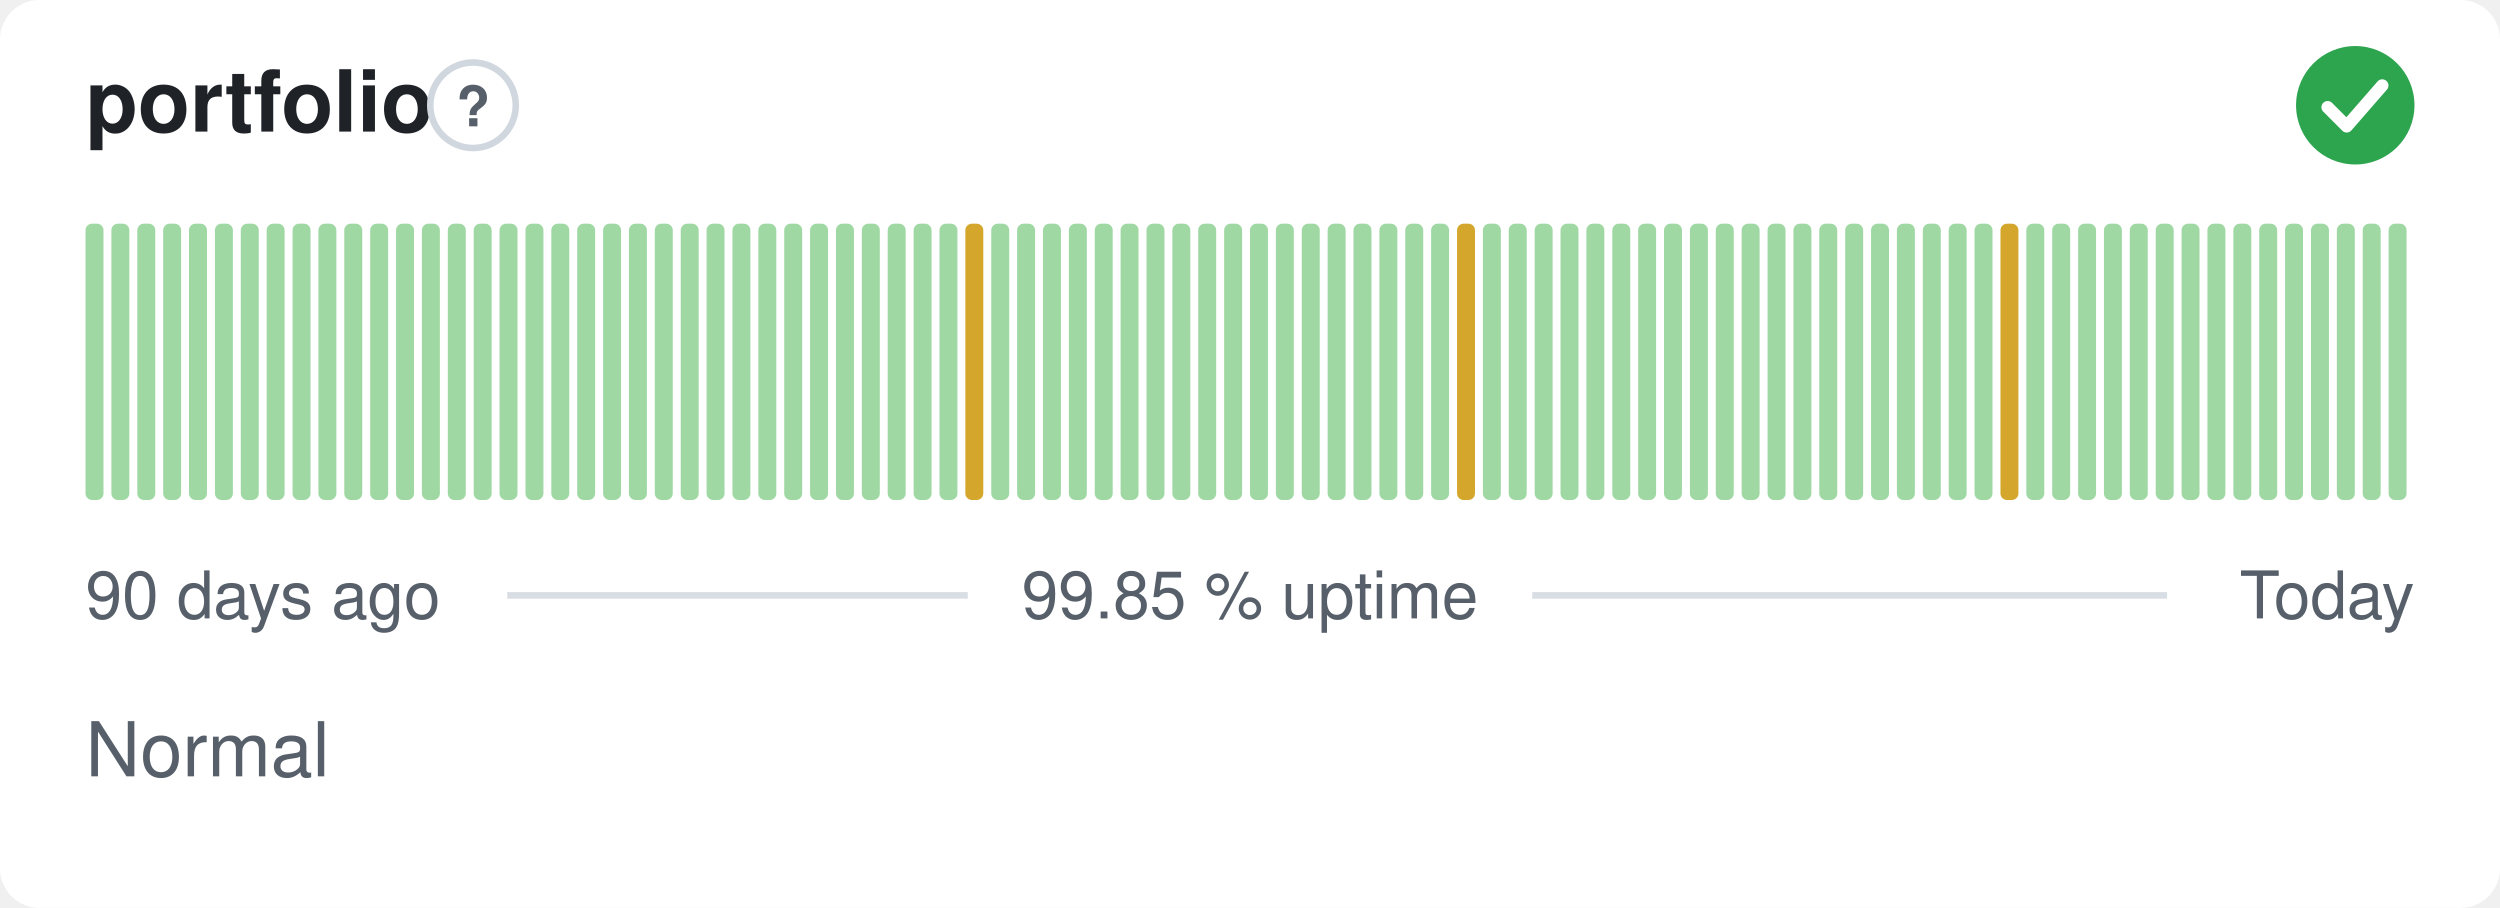
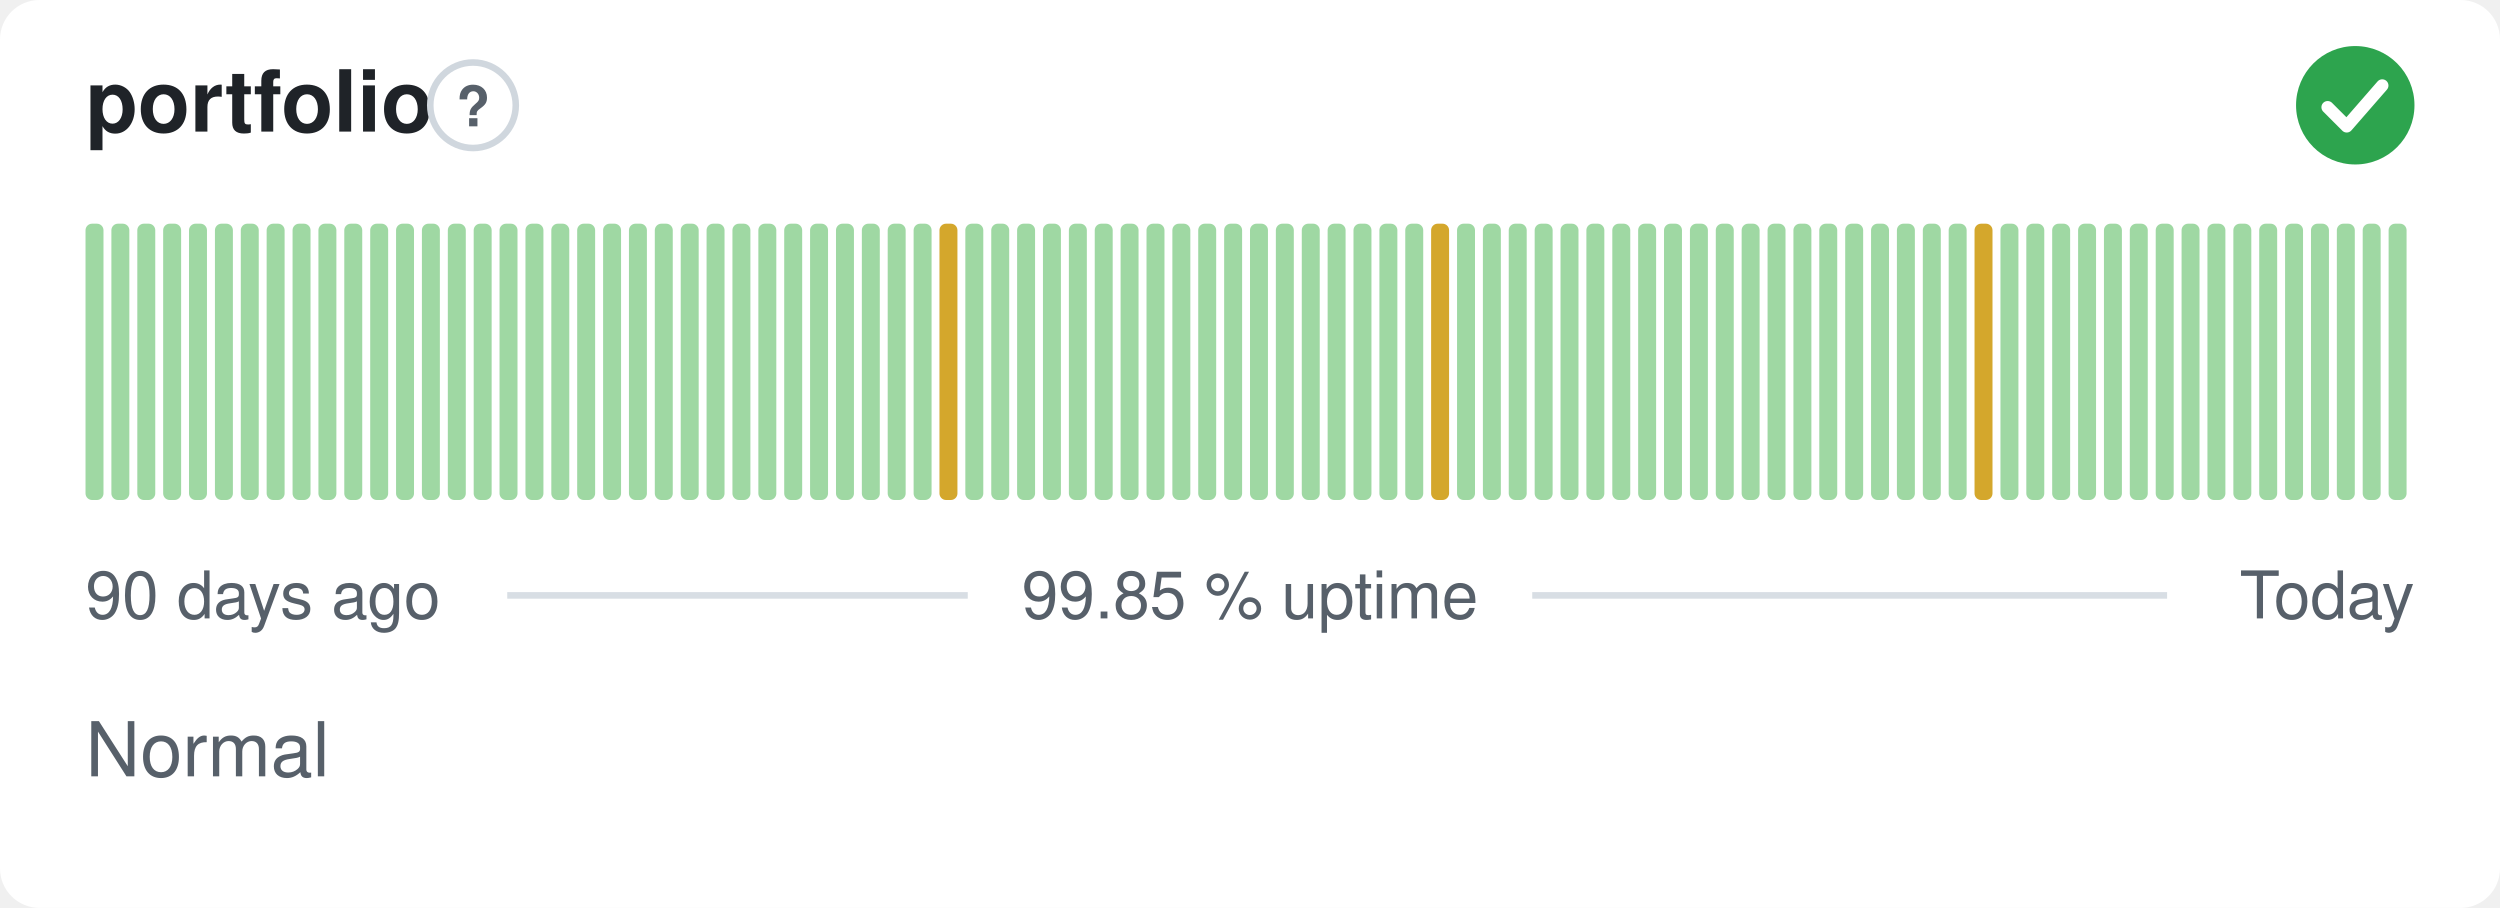
<svg xmlns="http://www.w3.org/2000/svg" width="380" height="138" viewBox="0 0 380 138" role="img" aria-label="portfolio: Normal, 99.85 % uptime over the last 90 days" font-family="-apple-system,BlinkMacSystemFont,'Segoe UI',Helvetica,Arial,sans-serif">
  <style>
    @media (prefers-color-scheme: dark) {
      .bg { fill: #0d1117 }
      .title { fill: #e6edf3 }
      .muted { fill: #8b949e }
      .hint { stroke: #30363d }
      .rule { stroke: #30363d }
      .nodata { fill: #21262d }
    }
  </style>
  <rect class="bg" width="380" height="138" rx="6" fill="#ffffff" />
  <text class="title" x="13" y="20" font-size="13" font-weight="600" fill="#1f2328">portfolio</text>
  <circle class="hint" cx="71.9" cy="16" r="6.5" fill="none" stroke="#d0d7de" stroke-width="1" />
  <text class="muted" x="71.9" y="19.2" text-anchor="middle" font-size="8.5" font-weight="700" fill="#57606a">?</text>
  <circle cx="358" cy="16" r="9" fill="#2da44e" />
  <path d="M353.80 16.30l2.90 2.90 5.40 -6.20" fill="none" stroke="#fff" stroke-width="1.89" stroke-linecap="round" stroke-linejoin="round" />
  <rect x="13.00" y="34.00" width="2.73" height="42.00" rx="1" fill="#9fd8a3" />
  <rect x="16.93" y="34.00" width="2.73" height="42.00" rx="1" fill="#9fd8a3" />
  <rect x="20.87" y="34.00" width="2.73" height="42.00" rx="1" fill="#9fd8a3" />
  <rect x="24.80" y="34.00" width="2.73" height="42.00" rx="1" fill="#9fd8a3" />
  <rect x="28.73" y="34.00" width="2.73" height="42.00" rx="1" fill="#9fd8a3" />
  <rect x="32.67" y="34.00" width="2.73" height="42.00" rx="1" fill="#9fd8a3" />
  <rect x="36.60" y="34.00" width="2.73" height="42.00" rx="1" fill="#9fd8a3" />
  <rect x="40.53" y="34.00" width="2.73" height="42.00" rx="1" fill="#9fd8a3" />
  <rect x="44.47" y="34.00" width="2.73" height="42.00" rx="1" fill="#9fd8a3" />
  <rect x="48.40" y="34.00" width="2.73" height="42.00" rx="1" fill="#9fd8a3" />
  <rect x="52.33" y="34.00" width="2.73" height="42.00" rx="1" fill="#9fd8a3" />
  <rect x="56.27" y="34.00" width="2.73" height="42.00" rx="1" fill="#9fd8a3" />
  <rect x="60.20" y="34.00" width="2.73" height="42.00" rx="1" fill="#9fd8a3" />
  <rect x="64.13" y="34.00" width="2.73" height="42.00" rx="1" fill="#9fd8a3" />
  <rect x="68.07" y="34.00" width="2.73" height="42.00" rx="1" fill="#9fd8a3" />
  <rect x="72.00" y="34.00" width="2.73" height="42.00" rx="1" fill="#9fd8a3" />
  <rect x="75.93" y="34.00" width="2.73" height="42.00" rx="1" fill="#9fd8a3" />
  <rect x="79.87" y="34.00" width="2.73" height="42.00" rx="1" fill="#9fd8a3" />
  <rect x="83.80" y="34.00" width="2.73" height="42.00" rx="1" fill="#9fd8a3" />
  <rect x="87.73" y="34.00" width="2.73" height="42.00" rx="1" fill="#9fd8a3" />
  <rect x="91.67" y="34.00" width="2.73" height="42.00" rx="1" fill="#9fd8a3" />
  <rect x="95.60" y="34.00" width="2.73" height="42.00" rx="1" fill="#9fd8a3" />
  <rect x="99.53" y="34.00" width="2.73" height="42.00" rx="1" fill="#9fd8a3" />
  <rect x="103.47" y="34.00" width="2.73" height="42.00" rx="1" fill="#9fd8a3" />
  <rect x="107.40" y="34.00" width="2.73" height="42.00" rx="1" fill="#9fd8a3" />
  <rect x="111.33" y="34.00" width="2.73" height="42.00" rx="1" fill="#9fd8a3" />
  <rect x="115.27" y="34.00" width="2.73" height="42.00" rx="1" fill="#9fd8a3" />
  <rect x="119.20" y="34.00" width="2.73" height="42.00" rx="1" fill="#9fd8a3" />
  <rect x="123.13" y="34.00" width="2.73" height="42.00" rx="1" fill="#9fd8a3" />
  <rect x="127.07" y="34.00" width="2.73" height="42.00" rx="1" fill="#9fd8a3" />
  <rect x="131.00" y="34.00" width="2.73" height="42.00" rx="1" fill="#9fd8a3" />
  <rect x="134.93" y="34.00" width="2.73" height="42.00" rx="1" fill="#9fd8a3" />
  <rect x="138.87" y="34.00" width="2.73" height="42.00" rx="1" fill="#9fd8a3" />
-   <rect x="142.80" y="34.00" width="2.73" height="42.00" rx="1" fill="#9fd8a3" />
-   <rect x="146.73" y="34.00" width="2.73" height="42.00" rx="1" fill="#d4a72c" />
+   <rect x="142.80" y="34.00" width="2.73" height="42.00" rx="1" fill="#d4a72c" />
+   <rect x="146.73" y="34.00" width="2.73" height="42.00" rx="1" fill="#9fd8a3" />
  <rect x="150.67" y="34.00" width="2.73" height="42.00" rx="1" fill="#9fd8a3" />
  <rect x="154.60" y="34.00" width="2.73" height="42.00" rx="1" fill="#9fd8a3" />
  <rect x="158.53" y="34.00" width="2.73" height="42.00" rx="1" fill="#9fd8a3" />
  <rect x="162.47" y="34.00" width="2.73" height="42.00" rx="1" fill="#9fd8a3" />
  <rect x="166.40" y="34.00" width="2.73" height="42.00" rx="1" fill="#9fd8a3" />
  <rect x="170.33" y="34.00" width="2.73" height="42.00" rx="1" fill="#9fd8a3" />
  <rect x="174.27" y="34.00" width="2.73" height="42.00" rx="1" fill="#9fd8a3" />
  <rect x="178.20" y="34.00" width="2.73" height="42.00" rx="1" fill="#9fd8a3" />
  <rect x="182.13" y="34.00" width="2.73" height="42.00" rx="1" fill="#9fd8a3" />
  <rect x="186.07" y="34.00" width="2.73" height="42.00" rx="1" fill="#9fd8a3" />
  <rect x="190.00" y="34.00" width="2.73" height="42.00" rx="1" fill="#9fd8a3" />
  <rect x="193.93" y="34.00" width="2.73" height="42.00" rx="1" fill="#9fd8a3" />
  <rect x="197.87" y="34.00" width="2.73" height="42.00" rx="1" fill="#9fd8a3" />
  <rect x="201.80" y="34.00" width="2.73" height="42.00" rx="1" fill="#9fd8a3" />
  <rect x="205.73" y="34.00" width="2.73" height="42.00" rx="1" fill="#9fd8a3" />
  <rect x="209.67" y="34.00" width="2.73" height="42.00" rx="1" fill="#9fd8a3" />
  <rect x="213.60" y="34.00" width="2.73" height="42.00" rx="1" fill="#9fd8a3" />
-   <rect x="217.53" y="34.00" width="2.73" height="42.00" rx="1" fill="#9fd8a3" />
-   <rect x="221.47" y="34.00" width="2.73" height="42.00" rx="1" fill="#d4a72c" />
+   <rect x="217.53" y="34.00" width="2.73" height="42.00" rx="1" fill="#d4a72c" />
+   <rect x="221.47" y="34.00" width="2.73" height="42.00" rx="1" fill="#9fd8a3" />
  <rect x="225.40" y="34.00" width="2.73" height="42.00" rx="1" fill="#9fd8a3" />
  <rect x="229.33" y="34.00" width="2.73" height="42.00" rx="1" fill="#9fd8a3" />
  <rect x="233.27" y="34.00" width="2.73" height="42.00" rx="1" fill="#9fd8a3" />
  <rect x="237.20" y="34.00" width="2.73" height="42.00" rx="1" fill="#9fd8a3" />
  <rect x="241.13" y="34.00" width="2.73" height="42.00" rx="1" fill="#9fd8a3" />
  <rect x="245.07" y="34.00" width="2.73" height="42.00" rx="1" fill="#9fd8a3" />
  <rect x="249.00" y="34.00" width="2.73" height="42.00" rx="1" fill="#9fd8a3" />
  <rect x="252.93" y="34.00" width="2.73" height="42.00" rx="1" fill="#9fd8a3" />
  <rect x="256.87" y="34.00" width="2.73" height="42.00" rx="1" fill="#9fd8a3" />
  <rect x="260.80" y="34.00" width="2.73" height="42.00" rx="1" fill="#9fd8a3" />
  <rect x="264.73" y="34.00" width="2.73" height="42.00" rx="1" fill="#9fd8a3" />
  <rect x="268.67" y="34.00" width="2.73" height="42.00" rx="1" fill="#9fd8a3" />
  <rect x="272.60" y="34.00" width="2.73" height="42.00" rx="1" fill="#9fd8a3" />
  <rect x="276.53" y="34.00" width="2.73" height="42.00" rx="1" fill="#9fd8a3" />
  <rect x="280.47" y="34.00" width="2.73" height="42.00" rx="1" fill="#9fd8a3" />
  <rect x="284.40" y="34.00" width="2.73" height="42.00" rx="1" fill="#9fd8a3" />
  <rect x="288.33" y="34.00" width="2.73" height="42.00" rx="1" fill="#9fd8a3" />
  <rect x="292.27" y="34.00" width="2.73" height="42.00" rx="1" fill="#9fd8a3" />
  <rect x="296.20" y="34.00" width="2.73" height="42.00" rx="1" fill="#9fd8a3" />
-   <rect x="300.13" y="34.00" width="2.73" height="42.00" rx="1" fill="#9fd8a3" />
-   <rect x="304.07" y="34.00" width="2.73" height="42.00" rx="1" fill="#d4a72c" />
+   <rect x="300.13" y="34.00" width="2.73" height="42.00" rx="1" fill="#d4a72c" />
+   <rect x="304.07" y="34.00" width="2.73" height="42.00" rx="1" fill="#9fd8a3" />
  <rect x="308.00" y="34.00" width="2.73" height="42.00" rx="1" fill="#9fd8a3" />
  <rect x="311.93" y="34.00" width="2.73" height="42.00" rx="1" fill="#9fd8a3" />
  <rect x="315.87" y="34.00" width="2.73" height="42.00" rx="1" fill="#9fd8a3" />
  <rect x="319.80" y="34.00" width="2.73" height="42.00" rx="1" fill="#9fd8a3" />
  <rect x="323.73" y="34.00" width="2.73" height="42.00" rx="1" fill="#9fd8a3" />
  <rect x="327.67" y="34.00" width="2.73" height="42.00" rx="1" fill="#9fd8a3" />
  <rect x="331.60" y="34.00" width="2.73" height="42.00" rx="1" fill="#9fd8a3" />
  <rect x="335.53" y="34.00" width="2.73" height="42.00" rx="1" fill="#9fd8a3" />
  <rect x="339.47" y="34.00" width="2.73" height="42.00" rx="1" fill="#9fd8a3" />
  <rect x="343.40" y="34.00" width="2.73" height="42.00" rx="1" fill="#9fd8a3" />
  <rect x="347.33" y="34.00" width="2.73" height="42.00" rx="1" fill="#9fd8a3" />
  <rect x="351.27" y="34.00" width="2.73" height="42.00" rx="1" fill="#9fd8a3" />
  <rect x="355.20" y="34.00" width="2.73" height="42.00" rx="1" fill="#9fd8a3" />
  <rect x="359.13" y="34.00" width="2.73" height="42.00" rx="1" fill="#9fd8a3" />
  <rect x="363.07" y="34.00" width="2.73" height="42.00" rx="1" fill="#9fd8a3" />
  <text class="muted" x="13" y="94" font-size="10" fill="#57606a">90 days ago</text>
  <text class="muted" x="190" y="94" text-anchor="middle" font-size="10" fill="#57606a">99.85 % uptime</text>
  <text class="muted" x="367" y="94" text-anchor="end" font-size="10" fill="#57606a">Today</text>
  <line class="rule" x1="77.1" y1="90.5" x2="147.1" y2="90.5" stroke="#d8dee4" stroke-width="1" />
  <line class="rule" x1="232.9" y1="90.5" x2="329.4" y2="90.5" stroke="#d8dee4" stroke-width="1" />
  <text class="muted" x="13" y="118" font-size="11.5" fill="#57606a">Normal</text>
</svg>
